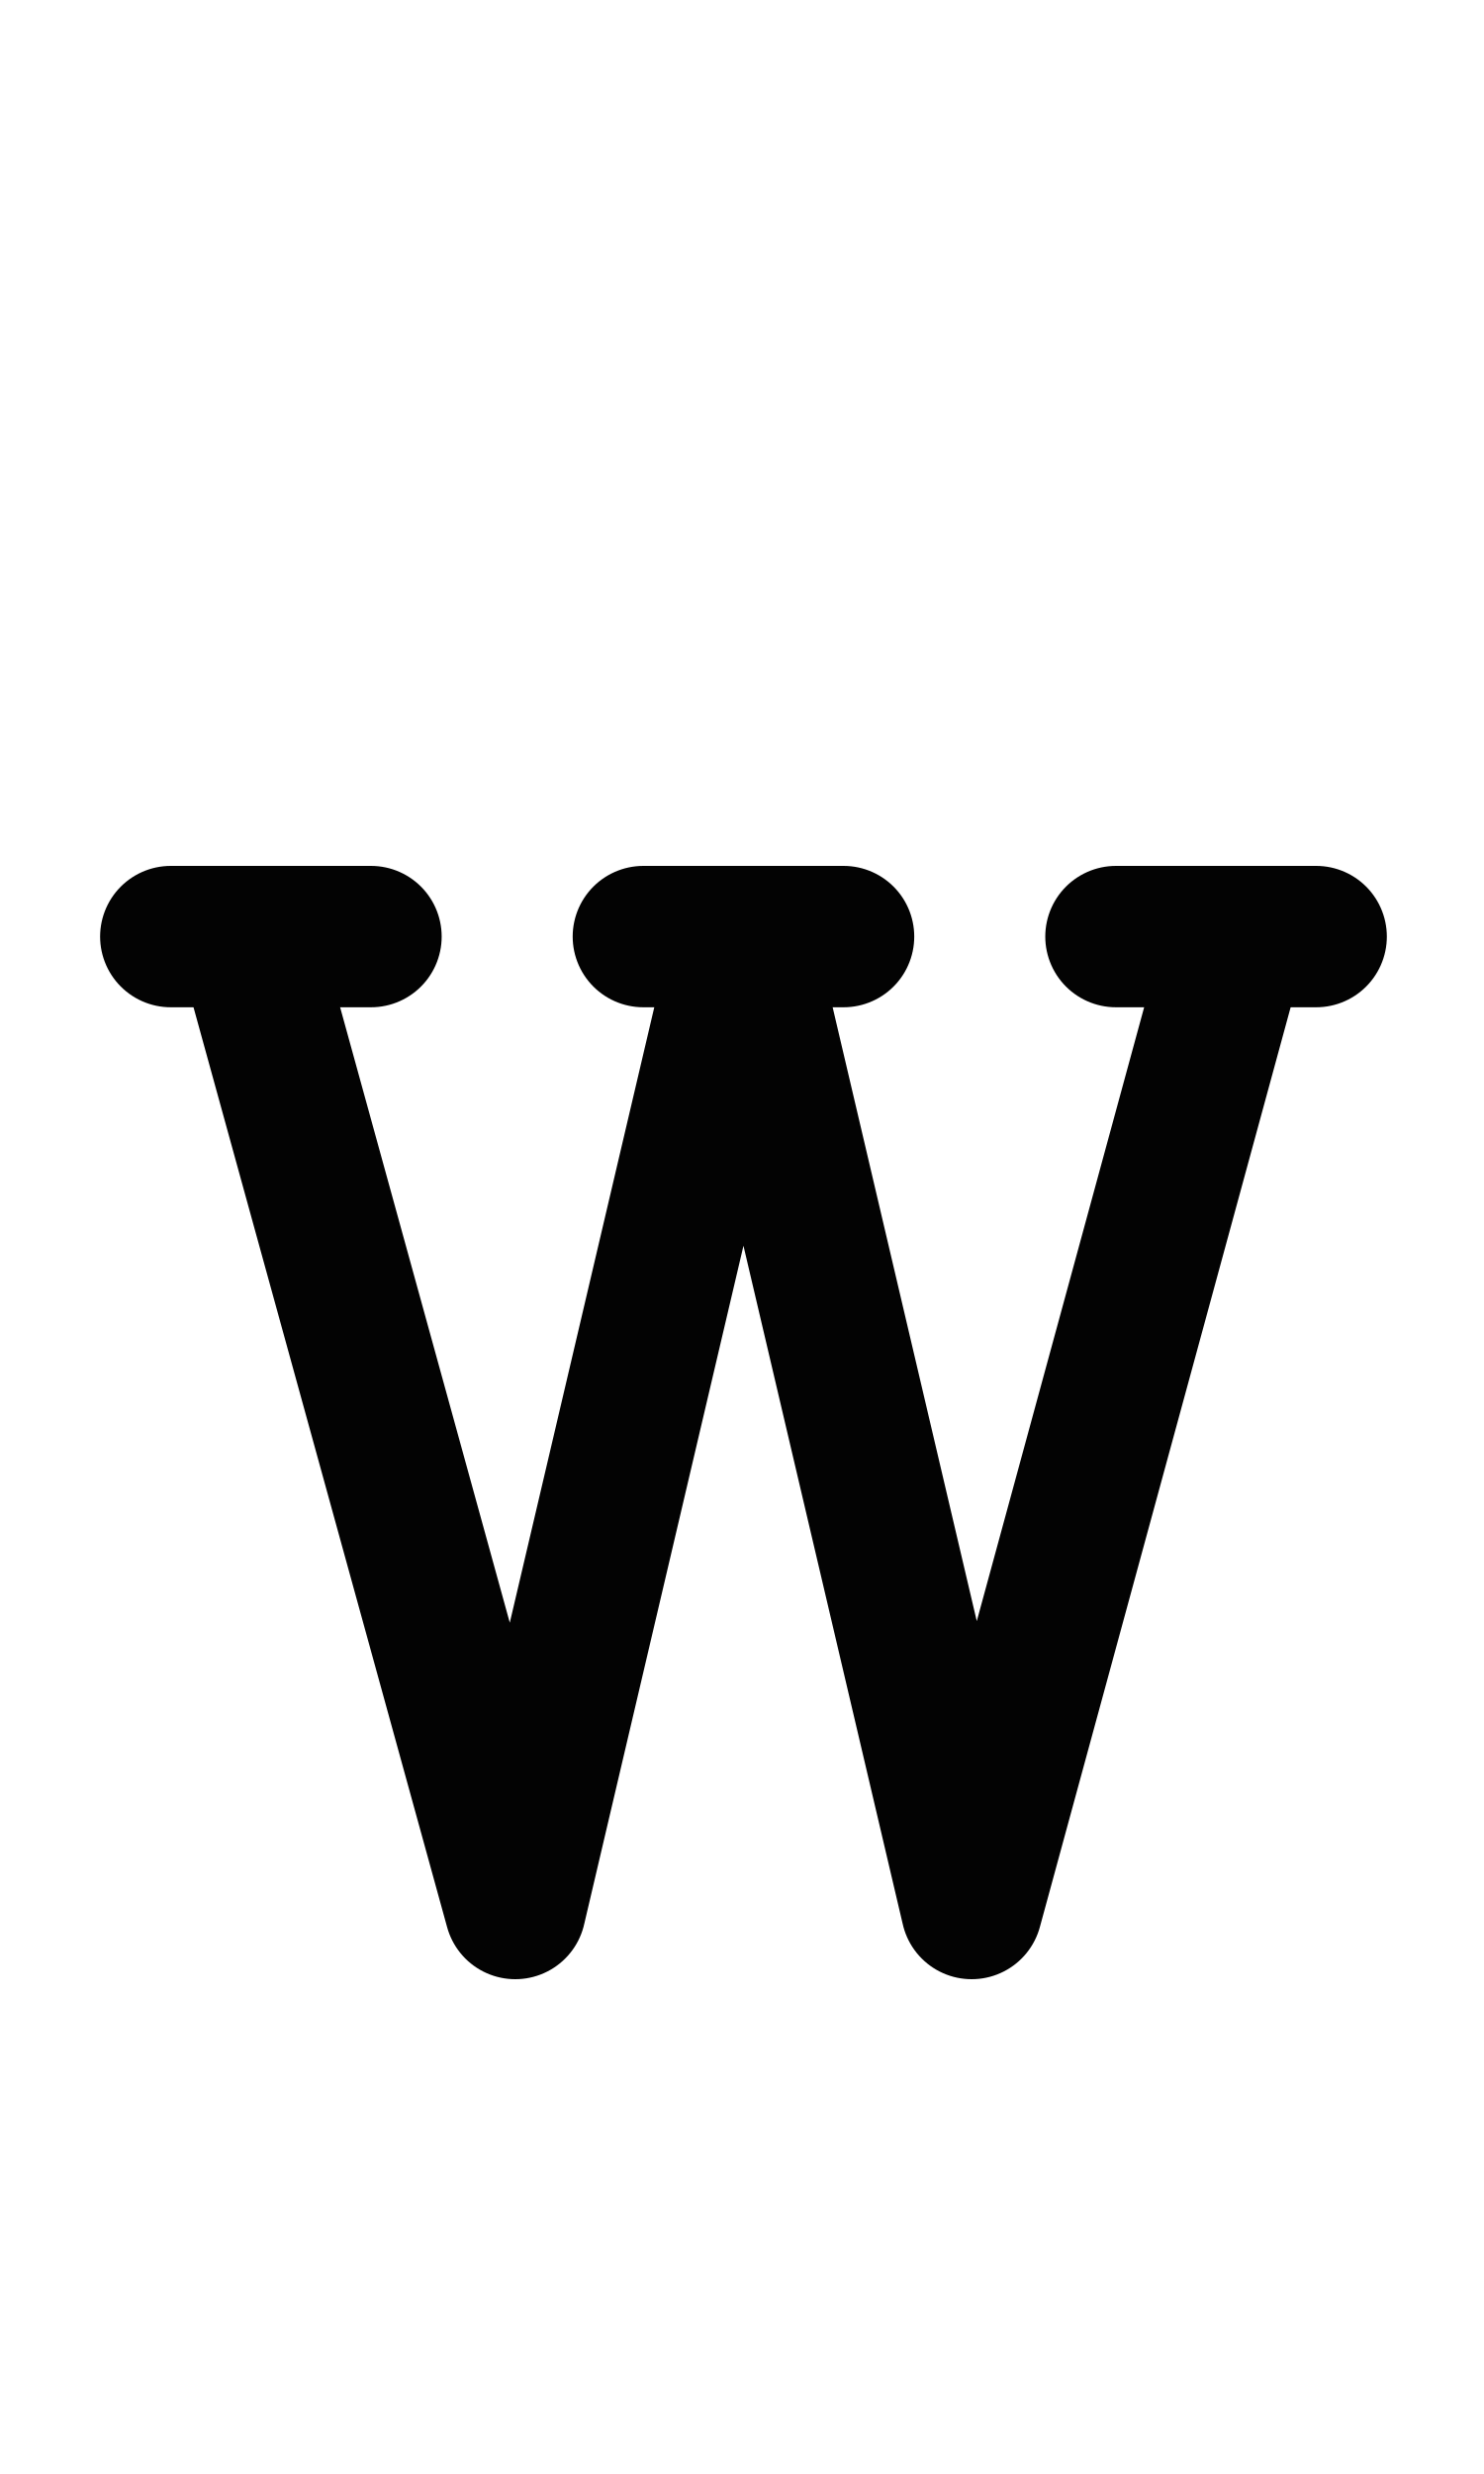
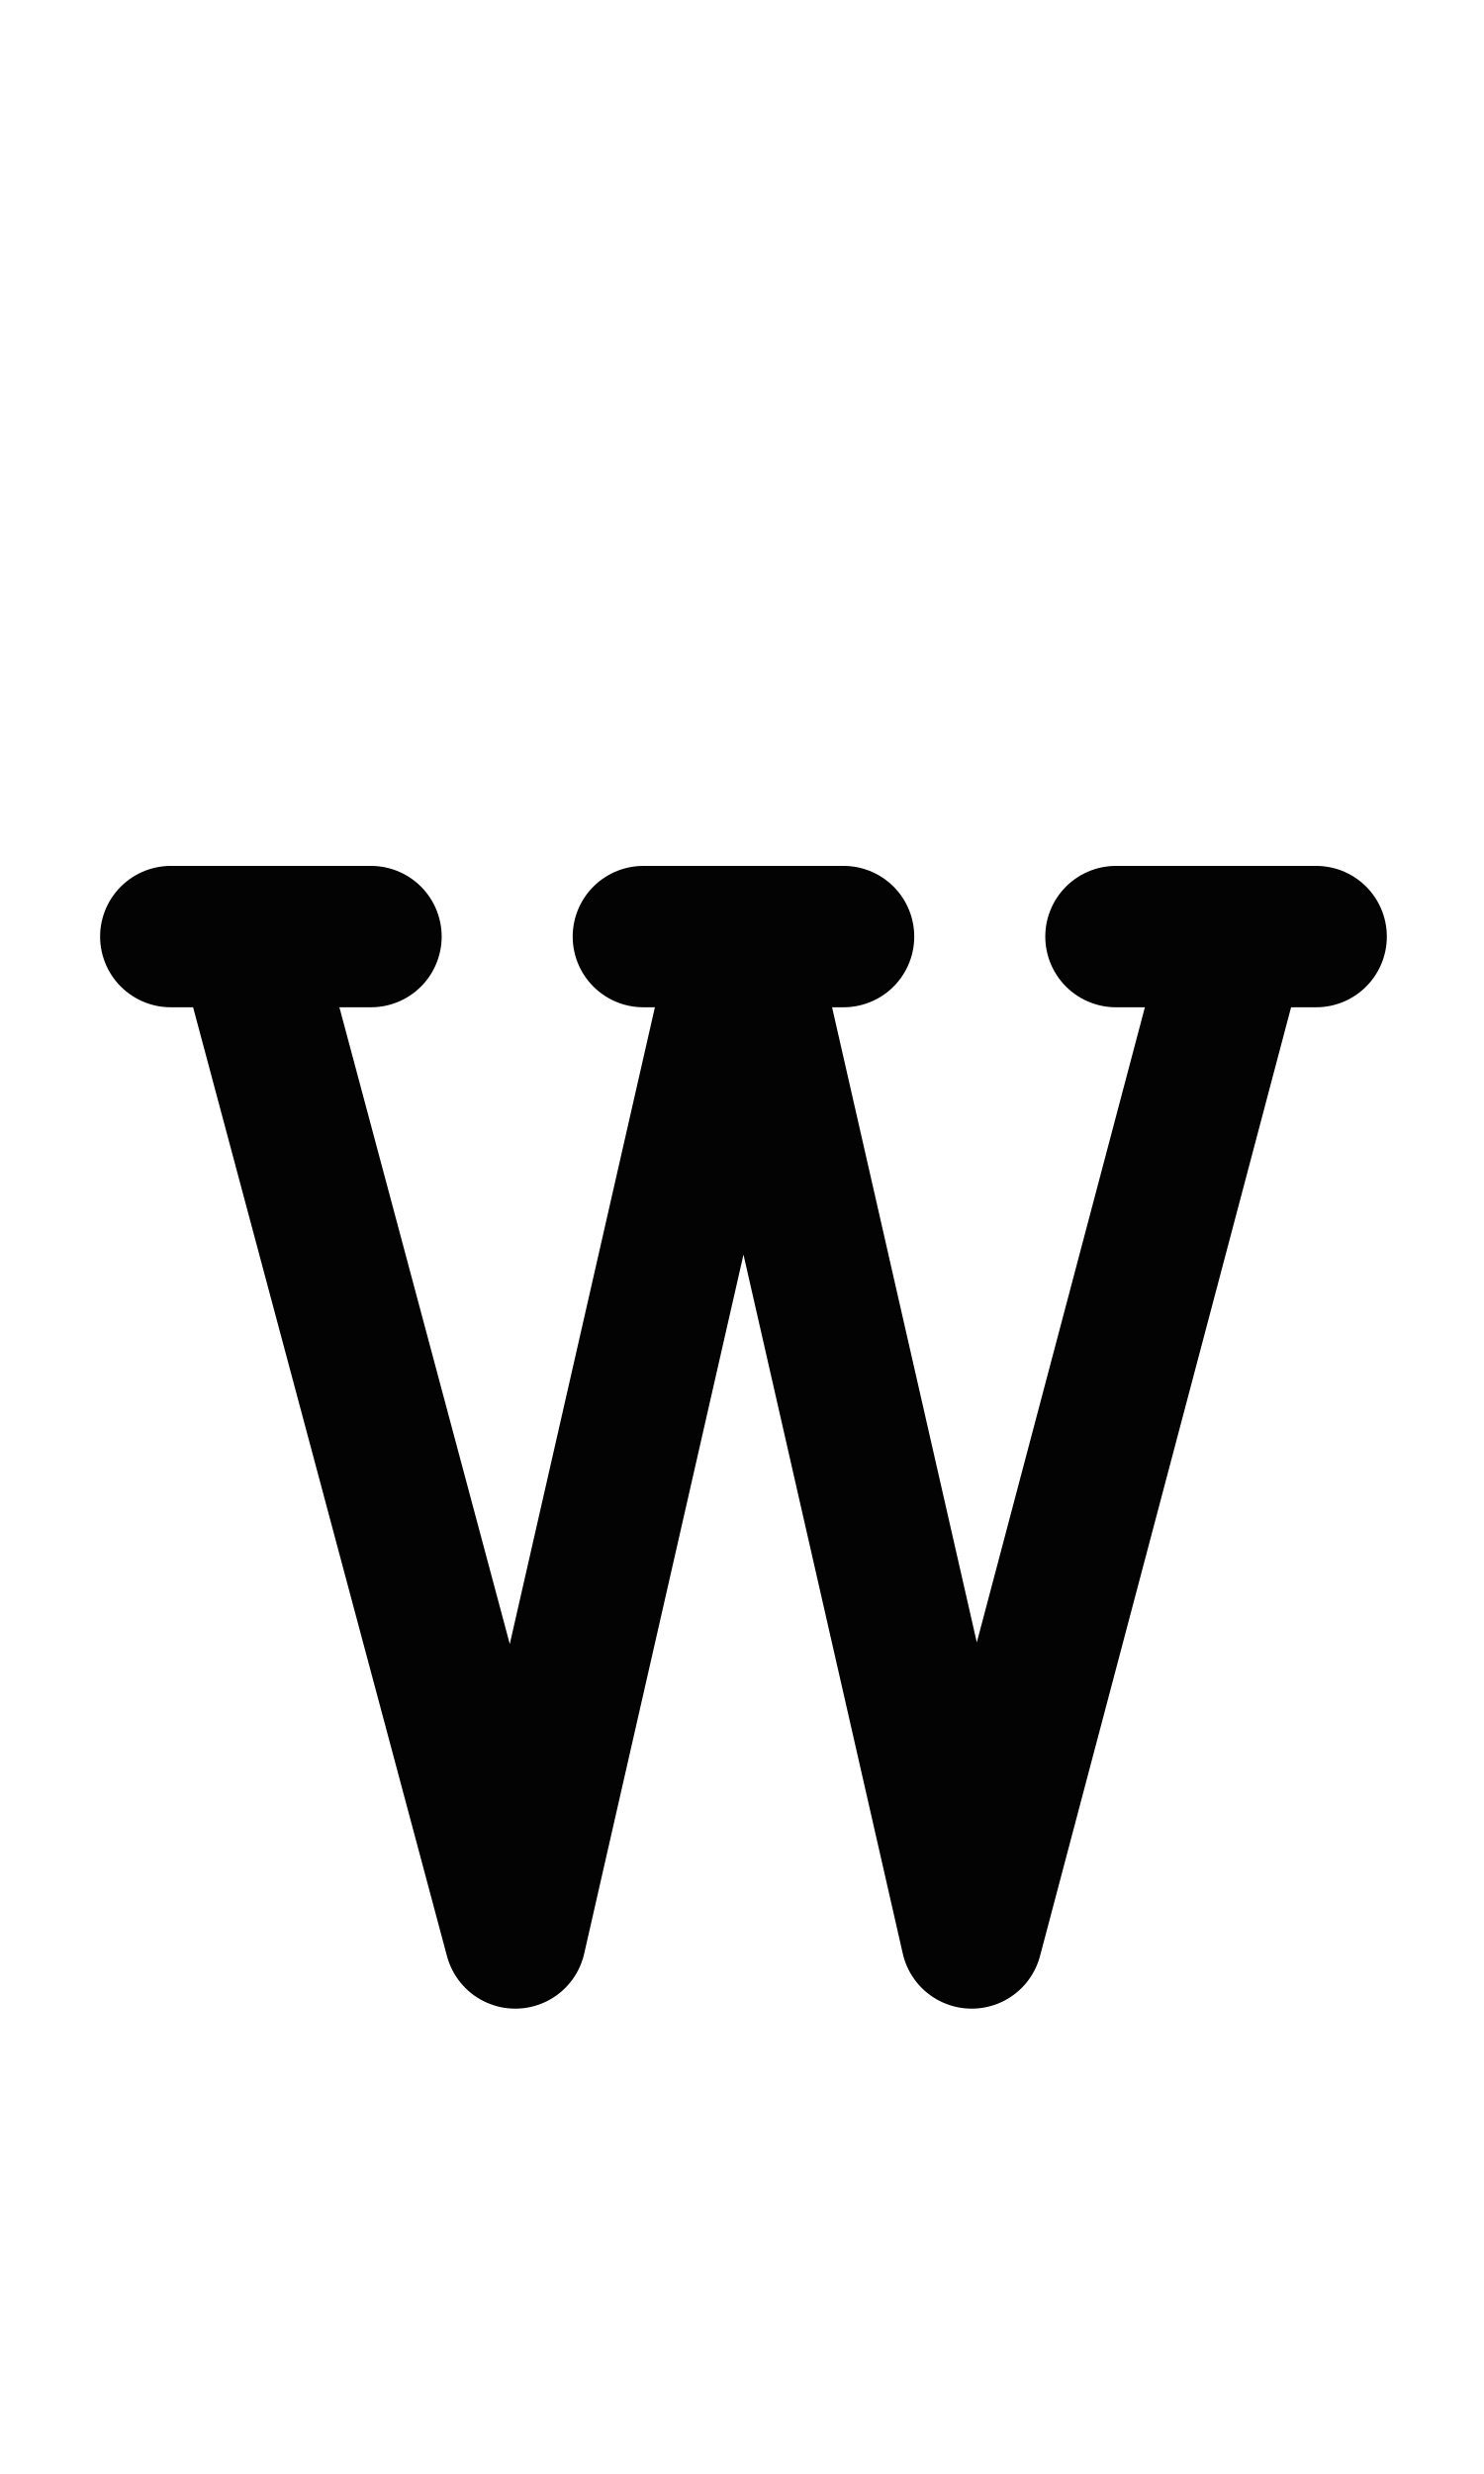
<svg xmlns="http://www.w3.org/2000/svg" width="1008" height="1680" viewBox="0 0 63 105" version="1.1" id="svg5" xml:space="preserve">
  <defs id="defs2" />
  <g id="layer3" style="display:inline;opacity:1;stroke-width:0.024;stroke-dasharray:none" transform="matrix(126.1257,-0.3145747,0.3145747,126.1257,-32027.321,-34096.903)" />
  <g id="layer2" style="display:inline" />
  <g id="layer1" style="display:inline">
    <path style="fill:none;stroke:#030303;stroke-width:6;stroke-linecap:round;stroke-linejoin:round" d="m 7.25,39.75 h 8.5" id="path3079" />
    <path style="fill:none;stroke:#030303;stroke-width:6;stroke-linecap:round;stroke-linejoin:round" d="m 47.375,39.75 h 8.5" id="path3320" />
-     <path style="fill:none;stroke:#030303;stroke-width:6;stroke-linecap:round;stroke-linejoin:round" d="M 10.5,39.75 21.875,81 31.562,39.75 41.25,81 52.5,39.75" id="path3322" />
+     <path style="fill:none;stroke:#030303;stroke-width:6;stroke-linecap:round;stroke-linejoin:round" d="m 10.5,39.75 11.375,42.5 9.688,-42.5 9.688,42.5 11.25,-42.5" id="path3322" />
    <path style="fill:none;stroke:#030303;stroke-width:6;stroke-linecap:round;stroke-linejoin:round" d="m 27.312,39.75 h 8.5" id="path3324" />
  </g>
</svg>
